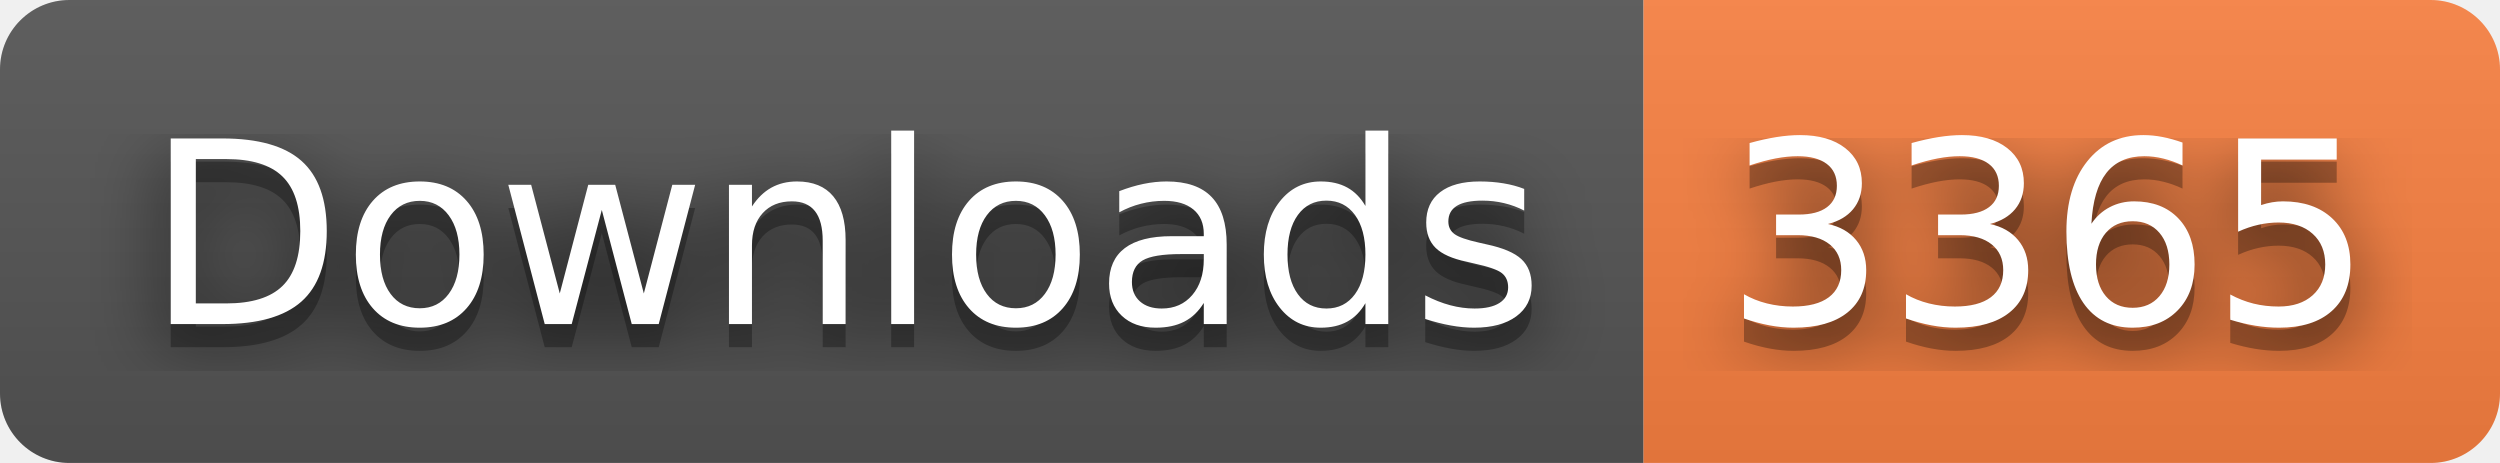
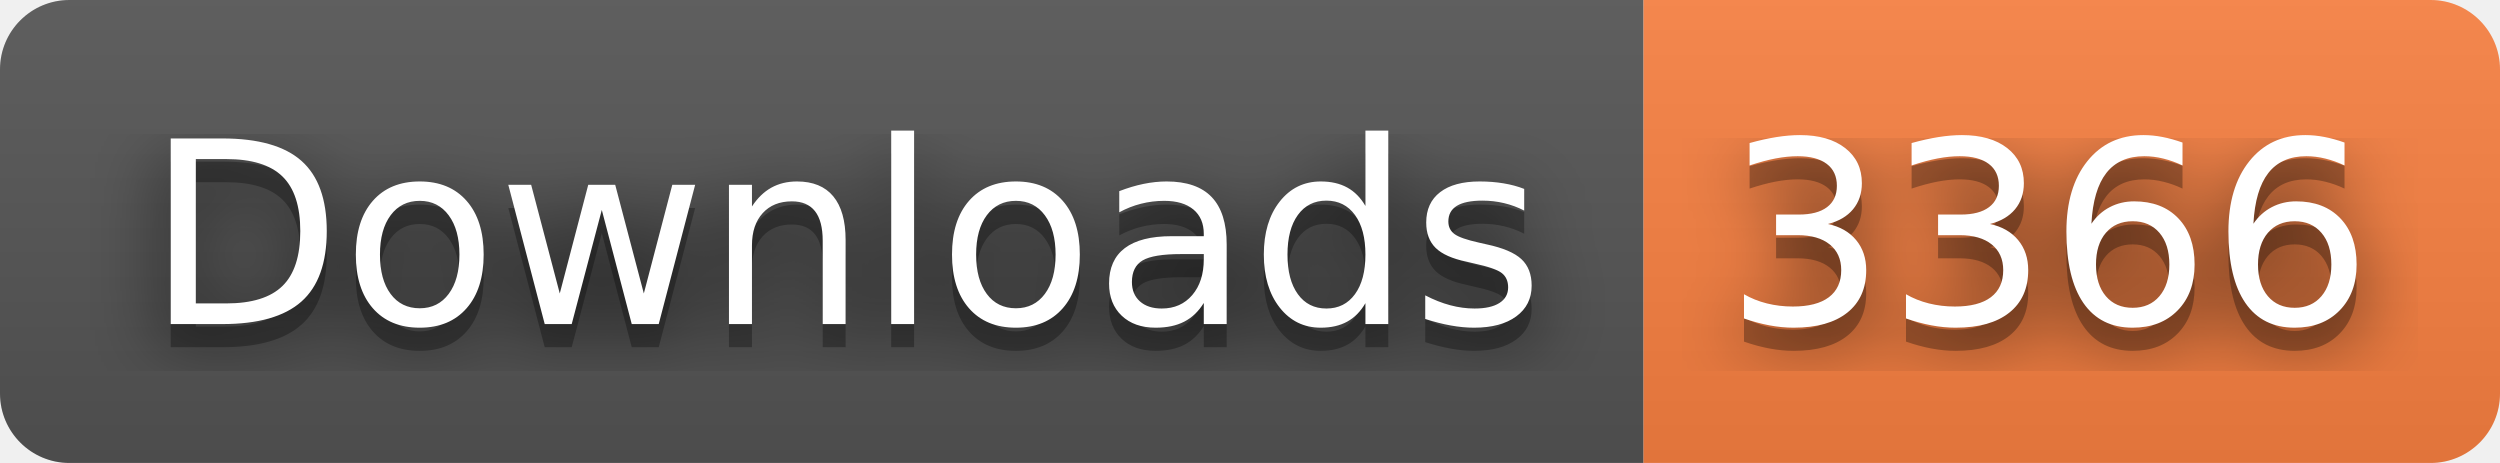
- <svg xmlns="http://www.w3.org/2000/svg" width="108" height="20" role="img" aria-label="Downloads: 3365">
+ <svg xmlns="http://www.w3.org/2000/svg" width="108" height="20" role="img" aria-label="Downloads: 3366">
  <filter id="blur">
    <feGaussianBlur stdDeviation="16" />
  </filter>
  <linearGradient id="s" x2="0" y2="100%">
    <stop offset="0" stop-color="#bbb" stop-opacity=".1" />
    <stop offset="1" stop-opacity=".1" />
  </linearGradient>
  <clipPath id="r">
    <rect width="108" height="20" rx="3" />
  </clipPath>
  <g clip-path="url(#r)">
    <rect width="71" height="20" fill="#555" />
    <rect x="71" width="37" height="20" fill="#fa8142" />
    <rect width="108" height="20" fill="url(#s)" />
  </g>
  <g fill="#fff" text-anchor="middle" font-family="Verdana,Geneva,DejaVu Sans,sans-serif" text-rendering="geometricPrecision" font-size="110">
    <g transform="scale(.1)">
      <g aria-hidden="true" fill="#010101">
        <text x="365" y="150" fill-opacity=".8" filter="url(#blur)" textLength="610">Downloads</text>
        <text x="365" y="150" fill-opacity=".3" textLength="610">Downloads</text>
      </g>
      <text x="365" y="140" textLength="610">Downloads</text>
    </g>
    <g transform="scale(.1)">
      <g aria-hidden="true" fill="#010101">
-         <text x="885" y="150" fill-opacity=".8" filter="url(#blur)" textLength="270">3365</text>
-         <text x="885" y="150" fill-opacity=".3" textLength="270">3365</text>
+         <text x="885" y="150" fill-opacity=".8" filter="url(#blur)" textLength="270">3366</text>
+         <text x="885" y="150" fill-opacity=".3" textLength="270">3366</text>
      </g>
-       <text x="885" y="140" textLength="270">3365</text>
+       <text x="885" y="140" textLength="270">3366</text>
    </g>
  </g>
</svg>
